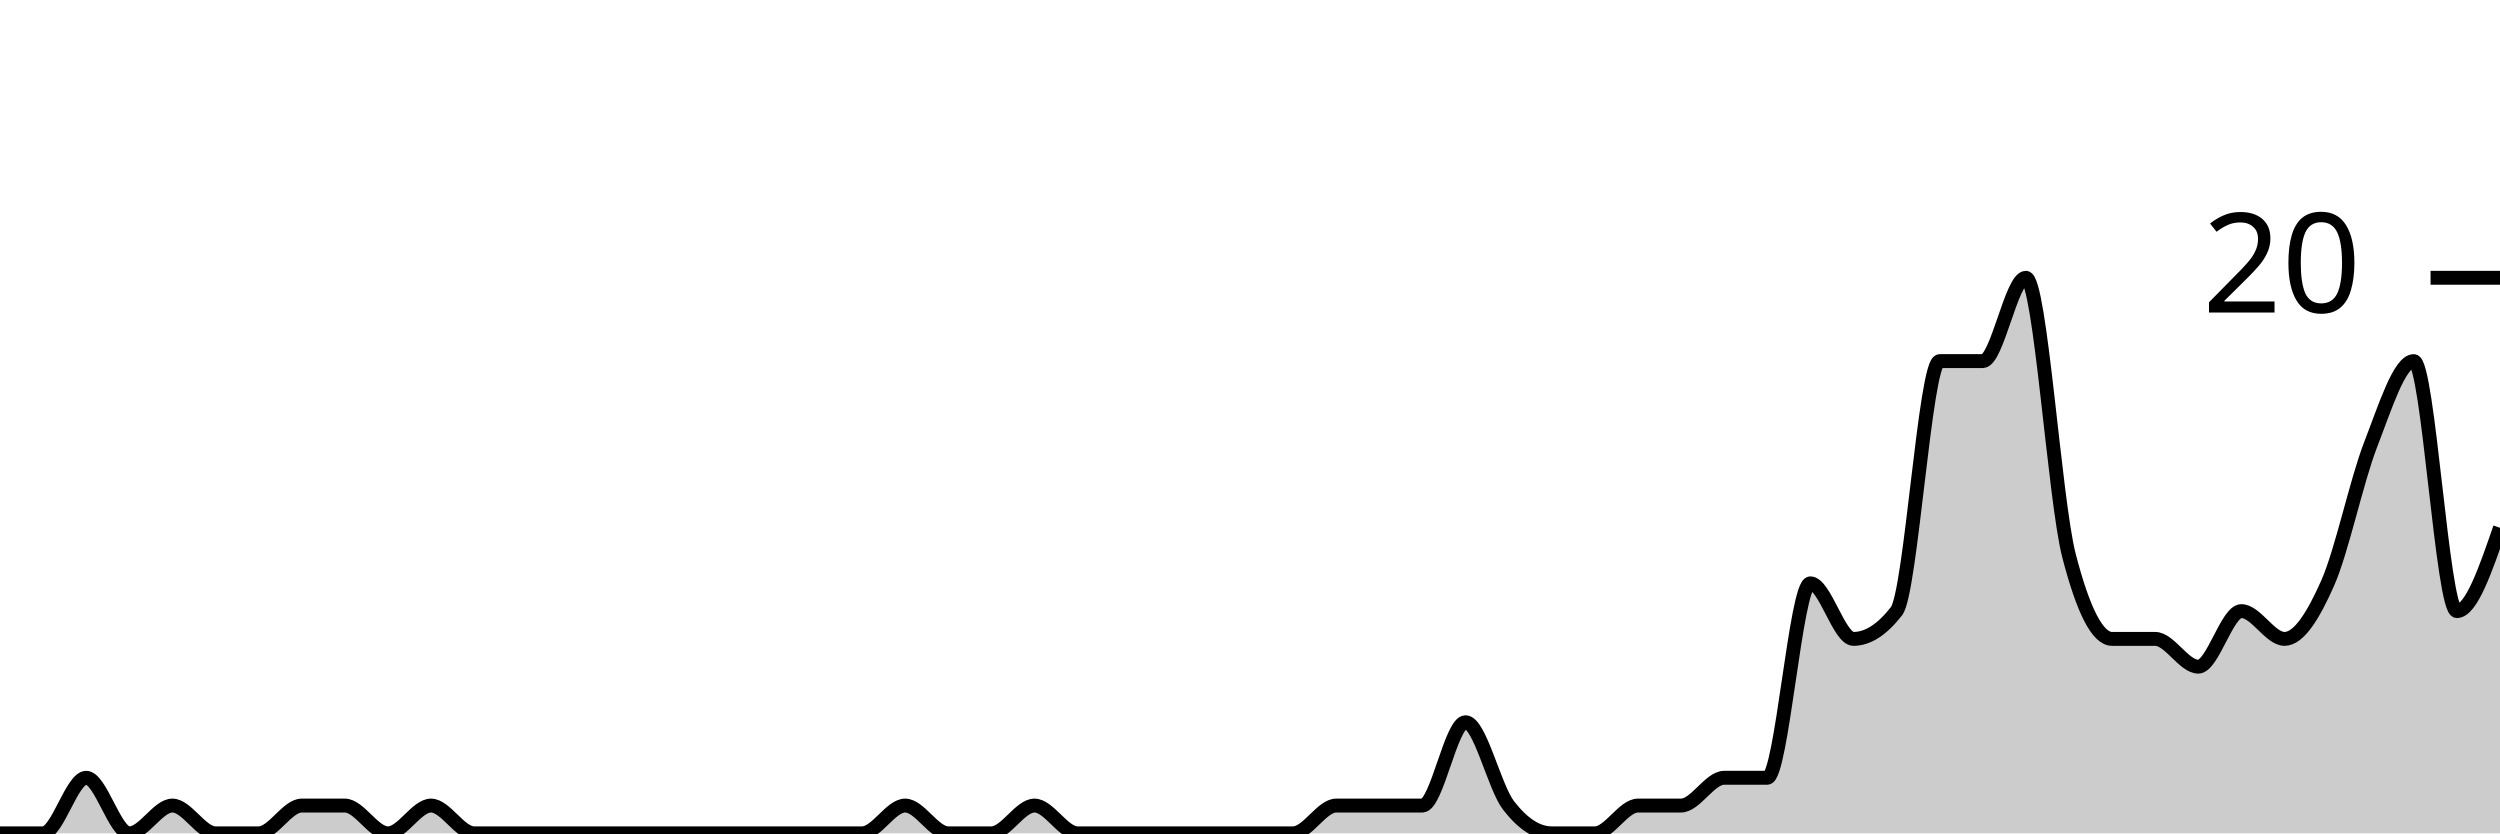
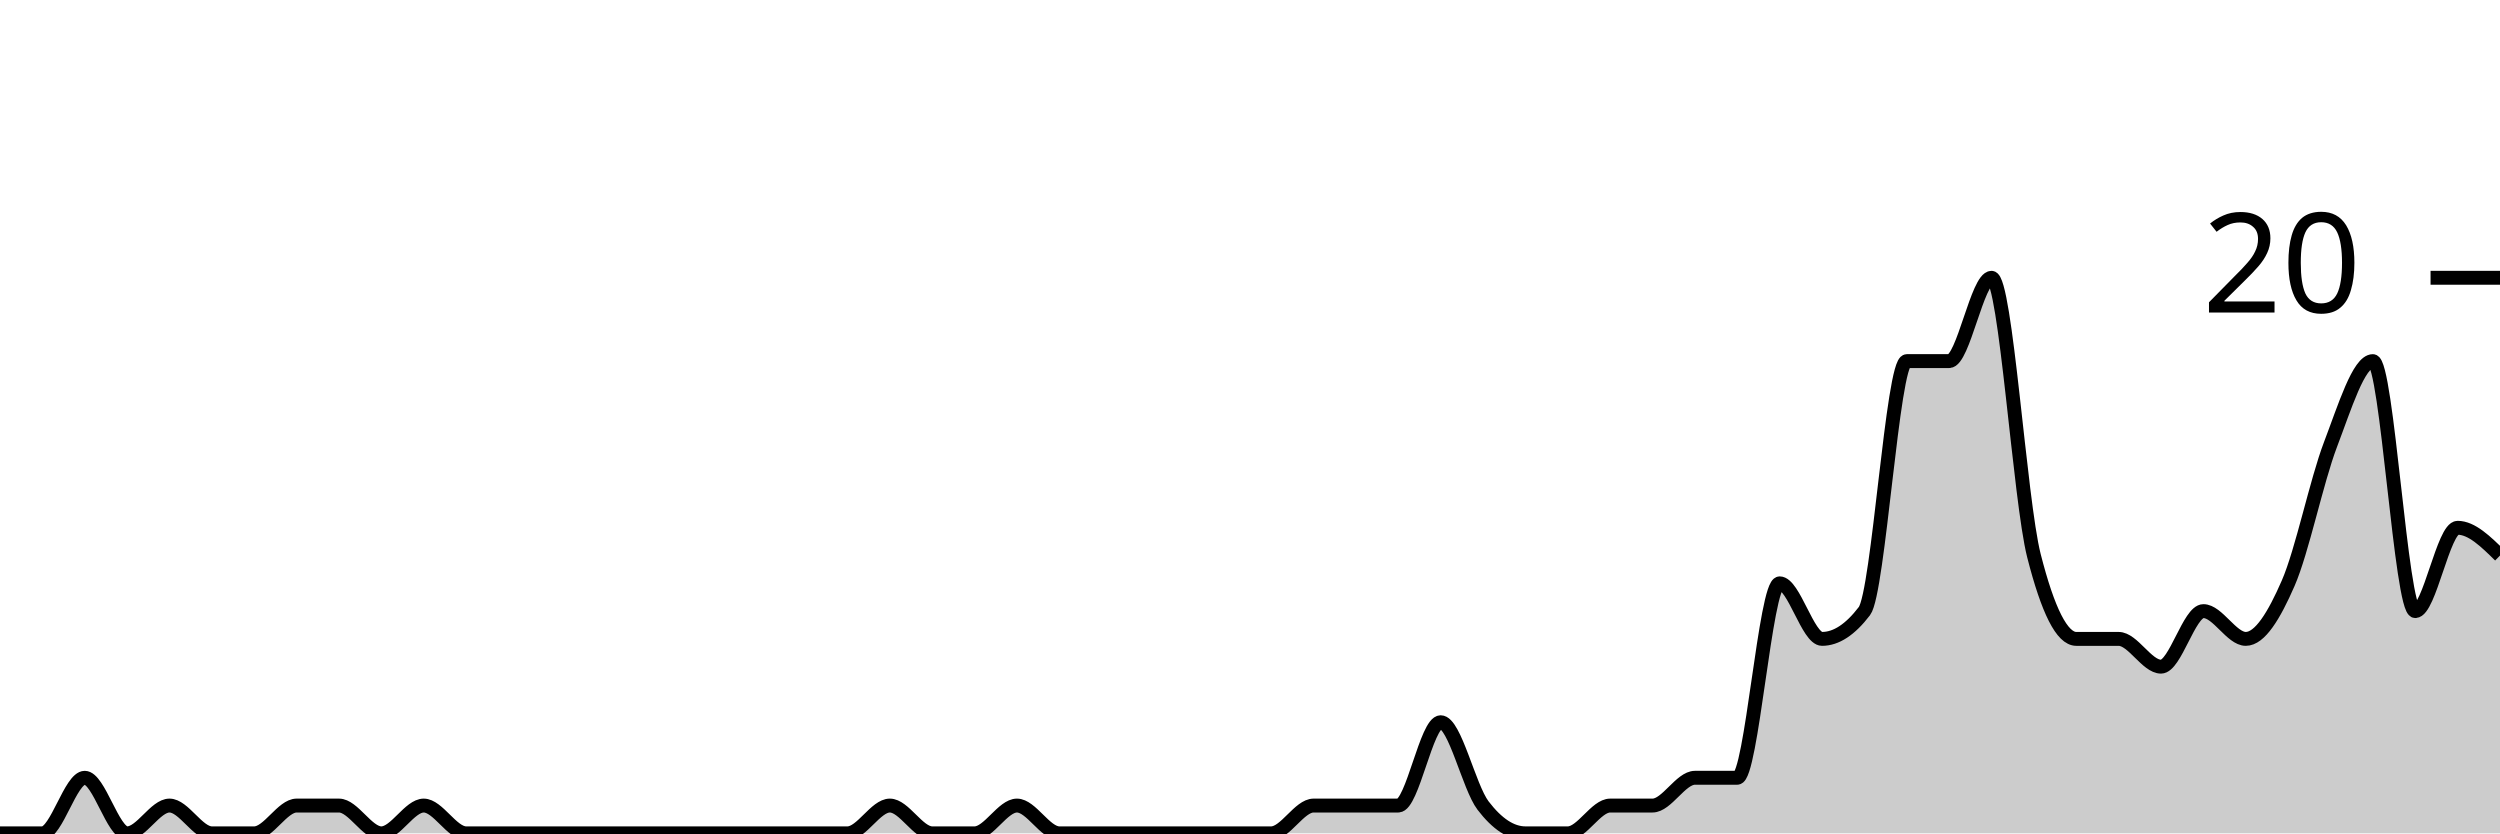
<svg xmlns="http://www.w3.org/2000/svg" viewBox="0 0 180 60">
  <g transform="translate(0,20)">
-     <path class="area" fill="rgba(0, 0, 0, 0.2)" d="M0,40C1.034,40,2.069,40,3.103,40C4.138,40,5.172,36,6.207,36C7.241,36,8.276,40,9.31,40C10.345,40,11.379,38,12.414,38C13.448,38,14.483,40,15.517,40C16.552,40,17.586,40,18.621,40C19.655,40,20.69,38,21.724,38C22.759,38,23.793,38,24.828,38C25.862,38,26.897,40,27.931,40C28.966,40,30,38,31.034,38C32.069,38,33.103,40,34.138,40C35.172,40,36.207,40,37.241,40C38.276,40,39.31,40,40.345,40C41.379,40,42.414,40,43.448,40C44.483,40,45.517,40,46.552,40C47.586,40,48.621,40,49.655,40C50.69,40,51.724,40,52.759,40C53.793,40,54.828,40,55.862,40C56.897,40,57.931,40,58.966,40C60,40,61.034,40,62.069,40C63.103,40,64.138,38,65.172,38C66.207,38,67.241,40,68.276,40C69.31,40,70.345,40,71.379,40C72.414,40,73.448,38,74.483,38C75.517,38,76.552,40,77.586,40C78.621,40,79.655,40,80.69,40C81.724,40,82.759,40,83.793,40C84.828,40,85.862,40,86.897,40C87.931,40,88.966,40,90,40C91.034,40,92.069,40,93.103,40C94.138,40,95.172,38,96.207,38C97.241,38,98.276,38,99.31,38C100.345,38,101.379,38,102.414,38C103.448,38,104.483,32,105.517,32C106.552,32,107.586,36.667,108.621,38C109.655,39.333,110.69,40,111.724,40C112.759,40,113.793,40,114.828,40C115.862,40,116.897,38,117.931,38C118.966,38,120,38,121.034,38C122.069,38,123.103,36,124.138,36C125.172,36,126.207,36,127.241,36C128.276,36,129.31,22,130.345,22C131.379,22,132.414,26,133.448,26C134.483,26,135.517,25.333,136.552,24C137.586,22.667,138.621,6,139.655,6C140.69,6,141.724,6,142.759,6C143.793,6,144.828,0,145.862,0C146.897,0,147.931,16,148.966,20C150,24,151.034,26,152.069,26C153.103,26,154.138,26,155.172,26C156.207,26,157.241,28,158.276,28C159.31,28,160.345,24,161.379,24C162.414,24,163.448,26,164.483,26C165.517,26,166.552,24.333,167.586,22C168.621,19.667,169.655,14.667,170.69,12C171.724,9.333,172.759,6,173.793,6C174.828,6,175.862,24,176.897,24C177.931,24,178.966,21,180,18L180,40C178.966,40,177.931,40,176.897,40C175.862,40,174.828,40,173.793,40C172.759,40,171.724,40,170.69,40C169.655,40,168.621,40,167.586,40C166.552,40,165.517,40,164.483,40C163.448,40,162.414,40,161.379,40C160.345,40,159.31,40,158.276,40C157.241,40,156.207,40,155.172,40C154.138,40,153.103,40,152.069,40C151.034,40,150,40,148.966,40C147.931,40,146.897,40,145.862,40C144.828,40,143.793,40,142.759,40C141.724,40,140.69,40,139.655,40C138.621,40,137.586,40,136.552,40C135.517,40,134.483,40,133.448,40C132.414,40,131.379,40,130.345,40C129.31,40,128.276,40,127.241,40C126.207,40,125.172,40,124.138,40C123.103,40,122.069,40,121.034,40C120,40,118.966,40,117.931,40C116.897,40,115.862,40,114.828,40C113.793,40,112.759,40,111.724,40C110.69,40,109.655,40,108.621,40C107.586,40,106.552,40,105.517,40C104.483,40,103.448,40,102.414,40C101.379,40,100.345,40,99.31,40C98.276,40,97.241,40,96.207,40C95.172,40,94.138,40,93.103,40C92.069,40,91.034,40,90,40C88.966,40,87.931,40,86.897,40C85.862,40,84.828,40,83.793,40C82.759,40,81.724,40,80.69,40C79.655,40,78.621,40,77.586,40C76.552,40,75.517,40,74.483,40C73.448,40,72.414,40,71.379,40C70.345,40,69.31,40,68.276,40C67.241,40,66.207,40,65.172,40C64.138,40,63.103,40,62.069,40C61.034,40,60,40,58.966,40C57.931,40,56.897,40,55.862,40C54.828,40,53.793,40,52.759,40C51.724,40,50.69,40,49.655,40C48.621,40,47.586,40,46.552,40C45.517,40,44.483,40,43.448,40C42.414,40,41.379,40,40.345,40C39.31,40,38.276,40,37.241,40C36.207,40,35.172,40,34.138,40C33.103,40,32.069,40,31.034,40C30,40,28.966,40,27.931,40C26.897,40,25.862,40,24.828,40C23.793,40,22.759,40,21.724,40C20.69,40,19.655,40,18.621,40C17.586,40,16.552,40,15.517,40C14.483,40,13.448,40,12.414,40C11.379,40,10.345,40,9.31,40C8.276,40,7.241,40,6.207,40C5.172,40,4.138,40,3.103,40C2.069,40,1.034,40,0,40Z" />
-     <path class="line" stroke="black" fill="none" d="M0,40C1.034,40,2.069,40,3.103,40C4.138,40,5.172,36,6.207,36C7.241,36,8.276,40,9.31,40C10.345,40,11.379,38,12.414,38C13.448,38,14.483,40,15.517,40C16.552,40,17.586,40,18.621,40C19.655,40,20.69,38,21.724,38C22.759,38,23.793,38,24.828,38C25.862,38,26.897,40,27.931,40C28.966,40,30,38,31.034,38C32.069,38,33.103,40,34.138,40C35.172,40,36.207,40,37.241,40C38.276,40,39.31,40,40.345,40C41.379,40,42.414,40,43.448,40C44.483,40,45.517,40,46.552,40C47.586,40,48.621,40,49.655,40C50.69,40,51.724,40,52.759,40C53.793,40,54.828,40,55.862,40C56.897,40,57.931,40,58.966,40C60,40,61.034,40,62.069,40C63.103,40,64.138,38,65.172,38C66.207,38,67.241,40,68.276,40C69.31,40,70.345,40,71.379,40C72.414,40,73.448,38,74.483,38C75.517,38,76.552,40,77.586,40C78.621,40,79.655,40,80.69,40C81.724,40,82.759,40,83.793,40C84.828,40,85.862,40,86.897,40C87.931,40,88.966,40,90,40C91.034,40,92.069,40,93.103,40C94.138,40,95.172,38,96.207,38C97.241,38,98.276,38,99.31,38C100.345,38,101.379,38,102.414,38C103.448,38,104.483,32,105.517,32C106.552,32,107.586,36.667,108.621,38C109.655,39.333,110.69,40,111.724,40C112.759,40,113.793,40,114.828,40C115.862,40,116.897,38,117.931,38C118.966,38,120,38,121.034,38C122.069,38,123.103,36,124.138,36C125.172,36,126.207,36,127.241,36C128.276,36,129.31,22,130.345,22C131.379,22,132.414,26,133.448,26C134.483,26,135.517,25.333,136.552,24C137.586,22.667,138.621,6,139.655,6C140.69,6,141.724,6,142.759,6C143.793,6,144.828,0,145.862,0C146.897,0,147.931,16,148.966,20C150,24,151.034,26,152.069,26C153.103,26,154.138,26,155.172,26C156.207,26,157.241,28,158.276,28C159.31,28,160.345,24,161.379,24C162.414,24,163.448,26,164.483,26C165.517,26,166.552,24.333,167.586,22C168.621,19.667,169.655,14.667,170.69,12C171.724,9.333,172.759,6,173.793,6C174.828,6,175.862,24,176.897,24C177.931,24,178.966,21,180,18" />
+     <path class="area" fill="rgba(0, 0, 0, 0.2)" d="M0,40C1.017,40,2.034,40,3.051,40C4.068,40,5.085,36,6.102,36C7.119,36,8.136,40,9.153,40C10.169,40,11.186,38,12.203,38C13.22,38,14.237,40,15.254,40C16.271,40,17.288,40,18.305,40C19.322,40,20.339,38,21.356,38C22.373,38,23.39,38,24.407,38C25.424,38,26.441,40,27.458,40C28.475,40,29.492,38,30.508,38C31.525,38,32.542,40,33.559,40C34.576,40,35.593,40,36.61,40C37.627,40,38.644,40,39.661,40C40.678,40,41.695,40,42.712,40C43.729,40,44.746,40,45.763,40C46.78,40,47.797,40,48.814,40C49.831,40,50.847,40,51.864,40C52.881,40,53.898,40,54.915,40C55.932,40,56.949,40,57.966,40C58.983,40,60,40,61.017,40C62.034,40,63.051,38,64.068,38C65.085,38,66.102,40,67.119,40C68.136,40,69.153,40,70.169,40C71.186,40,72.203,38,73.22,38C74.237,38,75.254,40,76.271,40C77.288,40,78.305,40,79.322,40C80.339,40,81.356,40,82.373,40C83.39,40,84.407,40,85.424,40C86.441,40,87.458,40,88.475,40C89.492,40,90.508,40,91.525,40C92.542,40,93.559,38,94.576,38C95.593,38,96.61,38,97.627,38C98.644,38,99.661,38,100.678,38C101.695,38,102.712,32,103.729,32C104.746,32,105.763,36.667,106.78,38C107.797,39.333,108.814,40,109.831,40C110.847,40,111.864,40,112.881,40C113.898,40,114.915,38,115.932,38C116.949,38,117.966,38,118.983,38C120,38,121.017,36,122.034,36C123.051,36,124.068,36,125.085,36C126.102,36,127.119,22,128.136,22C129.153,22,130.169,26,131.186,26C132.203,26,133.22,25.333,134.237,24C135.254,22.667,136.271,6,137.288,6C138.305,6,139.322,6,140.339,6C141.356,6,142.373,0,143.39,0C144.407,0,145.424,16,146.441,20C147.458,24,148.475,26,149.492,26C150.508,26,151.525,26,152.542,26C153.559,26,154.576,28,155.593,28C156.61,28,157.627,24,158.644,24C159.661,24,160.678,26,161.695,26C162.712,26,163.729,24.333,164.746,22C165.763,19.667,166.78,14.667,167.797,12C168.814,9.333,169.831,6,170.847,6C171.864,6,172.881,24,173.898,24C174.915,24,175.932,18,176.949,18C177.966,18,178.983,19,180,20L180,40C178.983,40,177.966,40,176.949,40C175.932,40,174.915,40,173.898,40C172.881,40,171.864,40,170.847,40C169.831,40,168.814,40,167.797,40C166.78,40,165.763,40,164.746,40C163.729,40,162.712,40,161.695,40C160.678,40,159.661,40,158.644,40C157.627,40,156.61,40,155.593,40C154.576,40,153.559,40,152.542,40C151.525,40,150.508,40,149.492,40C148.475,40,147.458,40,146.441,40C145.424,40,144.407,40,143.39,40C142.373,40,141.356,40,140.339,40C139.322,40,138.305,40,137.288,40C136.271,40,135.254,40,134.237,40C133.22,40,132.203,40,131.186,40C130.169,40,129.153,40,128.136,40C127.119,40,126.102,40,125.085,40C124.068,40,123.051,40,122.034,40C121.017,40,120,40,118.983,40C117.966,40,116.949,40,115.932,40C114.915,40,113.898,40,112.881,40C111.864,40,110.847,40,109.831,40C108.814,40,107.797,40,106.78,40C105.763,40,104.746,40,103.729,40C102.712,40,101.695,40,100.678,40C99.661,40,98.644,40,97.627,40C96.61,40,95.593,40,94.576,40C93.559,40,92.542,40,91.525,40C90.508,40,89.492,40,88.475,40C87.458,40,86.441,40,85.424,40C84.407,40,83.39,40,82.373,40C81.356,40,80.339,40,79.322,40C78.305,40,77.288,40,76.271,40C75.254,40,74.237,40,73.22,40C72.203,40,71.186,40,70.169,40C69.153,40,68.136,40,67.119,40C66.102,40,65.085,40,64.068,40C63.051,40,62.034,40,61.017,40C60,40,58.983,40,57.966,40C56.949,40,55.932,40,54.915,40C53.898,40,52.881,40,51.864,40C50.847,40,49.831,40,48.814,40C47.797,40,46.78,40,45.763,40C44.746,40,43.729,40,42.712,40C41.695,40,40.678,40,39.661,40C38.644,40,37.627,40,36.61,40C35.593,40,34.576,40,33.559,40C32.542,40,31.525,40,30.508,40C29.492,40,28.475,40,27.458,40C26.441,40,25.424,40,24.407,40C23.39,40,22.373,40,21.356,40C20.339,40,19.322,40,18.305,40C17.288,40,16.271,40,15.254,40C14.237,40,13.22,40,12.203,40C11.186,40,10.169,40,9.153,40C8.136,40,7.119,40,6.102,40C5.085,40,4.068,40,3.051,40C2.034,40,1.017,40,0,40Z" />
+     <path class="line" stroke="black" fill="none" d="M0,40C1.017,40,2.034,40,3.051,40C4.068,40,5.085,36,6.102,36C7.119,36,8.136,40,9.153,40C10.169,40,11.186,38,12.203,38C13.22,38,14.237,40,15.254,40C16.271,40,17.288,40,18.305,40C19.322,40,20.339,38,21.356,38C22.373,38,23.39,38,24.407,38C25.424,38,26.441,40,27.458,40C28.475,40,29.492,38,30.508,38C31.525,38,32.542,40,33.559,40C34.576,40,35.593,40,36.61,40C37.627,40,38.644,40,39.661,40C40.678,40,41.695,40,42.712,40C43.729,40,44.746,40,45.763,40C46.78,40,47.797,40,48.814,40C49.831,40,50.847,40,51.864,40C52.881,40,53.898,40,54.915,40C55.932,40,56.949,40,57.966,40C58.983,40,60,40,61.017,40C62.034,40,63.051,38,64.068,38C65.085,38,66.102,40,67.119,40C68.136,40,69.153,40,70.169,40C71.186,40,72.203,38,73.22,38C74.237,38,75.254,40,76.271,40C77.288,40,78.305,40,79.322,40C80.339,40,81.356,40,82.373,40C83.39,40,84.407,40,85.424,40C86.441,40,87.458,40,88.475,40C89.492,40,90.508,40,91.525,40C92.542,40,93.559,38,94.576,38C95.593,38,96.61,38,97.627,38C98.644,38,99.661,38,100.678,38C101.695,38,102.712,32,103.729,32C104.746,32,105.763,36.667,106.78,38C107.797,39.333,108.814,40,109.831,40C110.847,40,111.864,40,112.881,40C113.898,40,114.915,38,115.932,38C116.949,38,117.966,38,118.983,38C120,38,121.017,36,122.034,36C123.051,36,124.068,36,125.085,36C126.102,36,127.119,22,128.136,22C129.153,22,130.169,26,131.186,26C132.203,26,133.22,25.333,134.237,24C135.254,22.667,136.271,6,137.288,6C138.305,6,139.322,6,140.339,6C141.356,6,142.373,0,143.39,0C144.407,0,145.424,16,146.441,20C147.458,24,148.475,26,149.492,26C150.508,26,151.525,26,152.542,26C153.559,26,154.576,28,155.593,28C156.61,28,157.627,24,158.644,24C159.661,24,160.678,26,161.695,26C162.712,26,163.729,24.333,164.746,22C165.763,19.667,166.78,14.667,167.797,12C168.814,9.333,169.831,6,170.847,6C171.864,6,172.881,24,173.898,24C174.915,24,175.932,18,176.949,18C177.966,18,178.983,19,180,20" />
    <path class="axis-ceiling" stroke-width="1" stroke="black" fill="none" d="M175,0L180,0" />
    <text class="axis-ceiling-label" font-family="sans-serif" text-anchor="end" font-size="10px" x="170" y="2.5">20</text>
  </g>
</svg>
